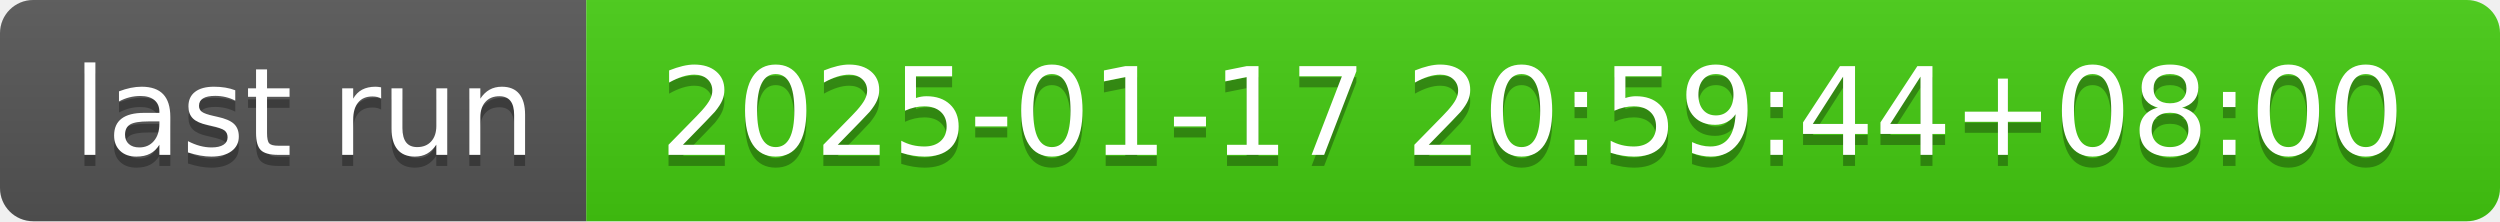
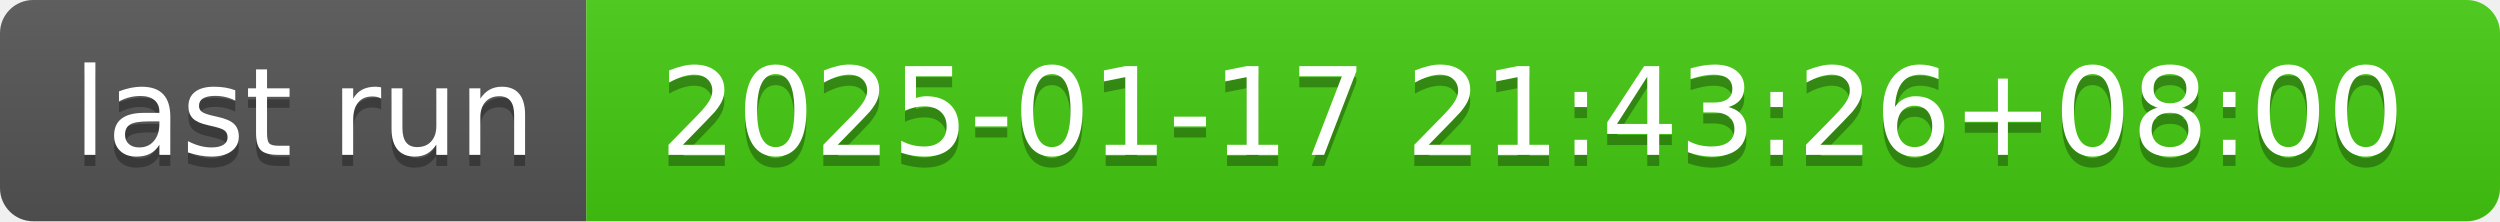
- <svg xmlns="http://www.w3.org/2000/svg" width="226" height="20" role="img" aria-label="last run: 2025-01-17 20:59:44+08:00">
+ <svg xmlns="http://www.w3.org/2000/svg" width="226" height="20" role="img" aria-label="last run: 2025-01-17 21:43:26+08:00">
  <linearGradient id="s" x2="0" y2="100%">
    <stop offset="0" stop-color="#bbb" stop-opacity=".1" />
    <stop offset="1" stop-opacity=".1" />
  </linearGradient>
  <clipPath id="r">
    <rect width="226" height="20" rx="3" fill="#fff" />
  </clipPath>
  <g clip-path="url(#r)">
    <rect width="53" height="20" fill="#555" />
    <rect x="53" width="173" height="20" fill="#4c1" />
    <rect width="226" height="20" fill="url(#s)" />
  </g>
  <g fill="#fff" text-anchor="middle" font-family="Verdana,Geneva,DejaVu Sans,sans-serif" text-rendering="geometricPrecision" font-size="110">
    <text aria-hidden="true" x="275" y="150" fill="#010101" fill-opacity=".3" transform="scale(.1)" textLength="430">last run</text>
    <text x="275" y="140" transform="scale(.1)" fill="#fff" textLength="430">last run</text>
-     <text aria-hidden="true" x="1385" y="150" fill="#010101" fill-opacity=".3" transform="scale(.1)" textLength="1630">2025-01-17 20:59:44+08:00</text>
-     <text x="1385" y="140" transform="scale(.1)" fill="#fff" textLength="1630">2025-01-17 20:59:44+08:00</text>
+     <text aria-hidden="true" x="1385" y="150" fill="#010101" fill-opacity=".3" transform="scale(.1)" textLength="1630">2025-01-17 21:43:26+08:00</text>
+     <text x="1385" y="140" transform="scale(.1)" fill="#fff" textLength="1630">2025-01-17 21:43:26+08:00</text>
  </g>
</svg>
